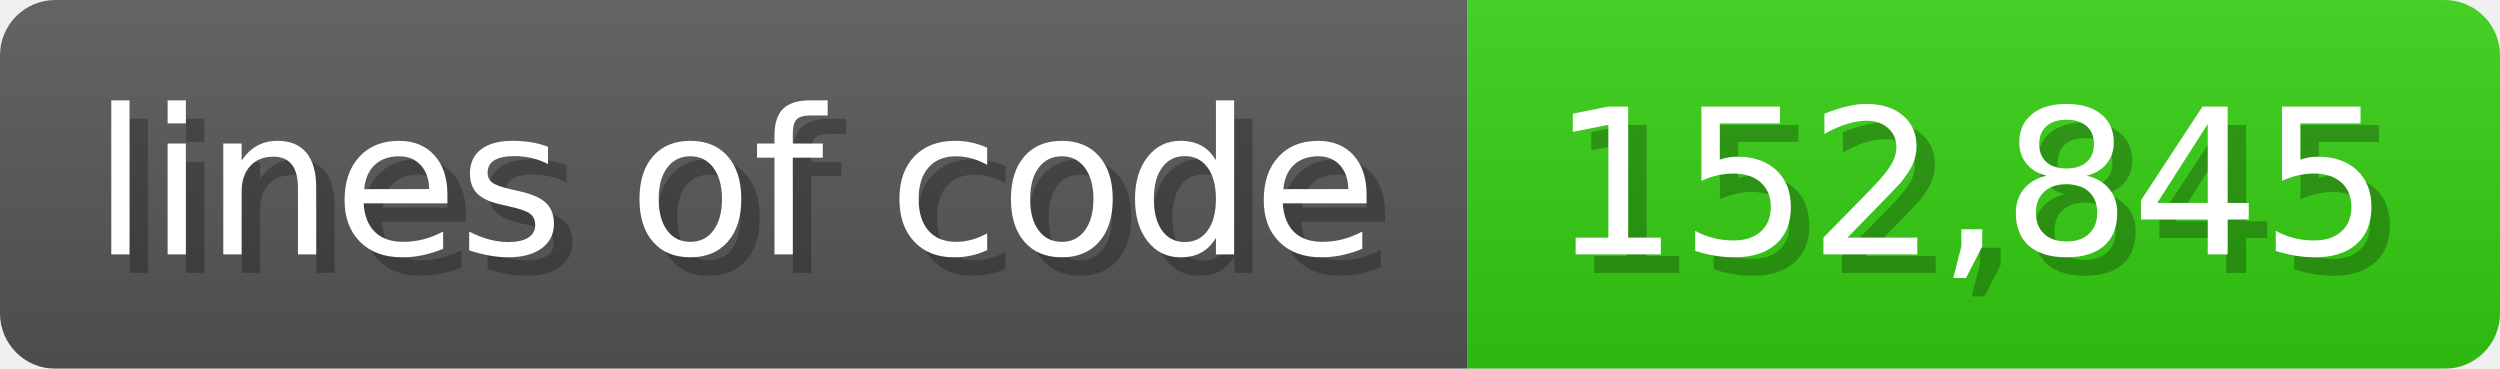
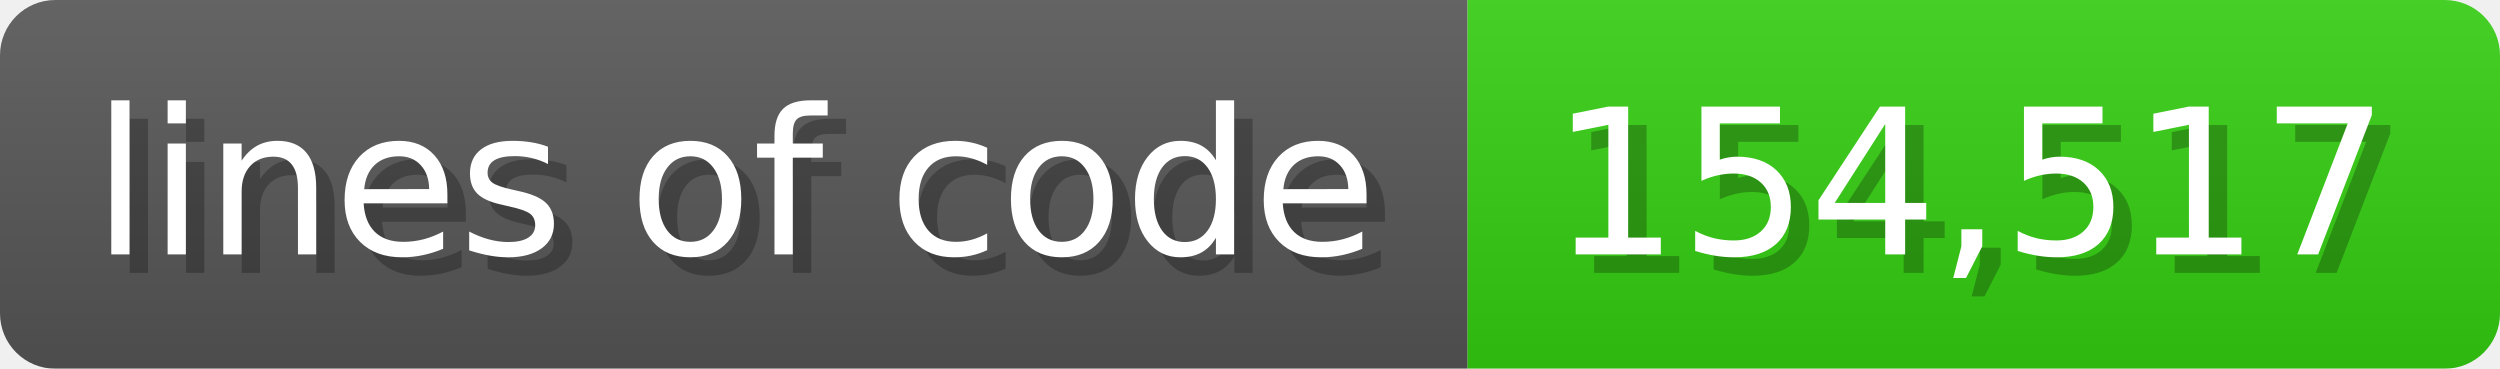
<svg xmlns="http://www.w3.org/2000/svg" width="135.6" height="20" viewBox="0 0 1356 200">
  <linearGradient id="a" x2="0" y2="100%">
    <stop offset="0" stop-opacity=".1" stop-color="#EEE" />
    <stop offset="1" stop-opacity=".1" />
  </linearGradient>
  <mask id="m">
    <rect width="1356" height="200" rx="30" fill="#FFF" />
  </mask>
  <g mask="url(#m)">
    <rect width="796" height="200" fill="#555" />
    <rect width="560" height="200" fill="#3C1" x="796" />
    <rect width="1356" height="200" fill="url(#a)" />
  </g>
  <g fill="#fff" text-anchor="start" font-family="Verdana,DejaVu Sans,sans-serif" font-size="110">
    <text x="60" y="148" textLength="696" fill="#000" opacity="0.25">lines of code</text>
    <text x="50" y="138" textLength="696">lines of code</text>
-     <text x="851" y="148" textLength="460" fill="#000" opacity="0.25">152,845</text>
-     <text x="841" y="138" textLength="460">152,845</text>
+     <text x="851" y="148" textLength="460" fill="#000" opacity="0.25">154,517</text>
+     <text x="841" y="138" textLength="460">154,517</text>
  </g>
</svg>
